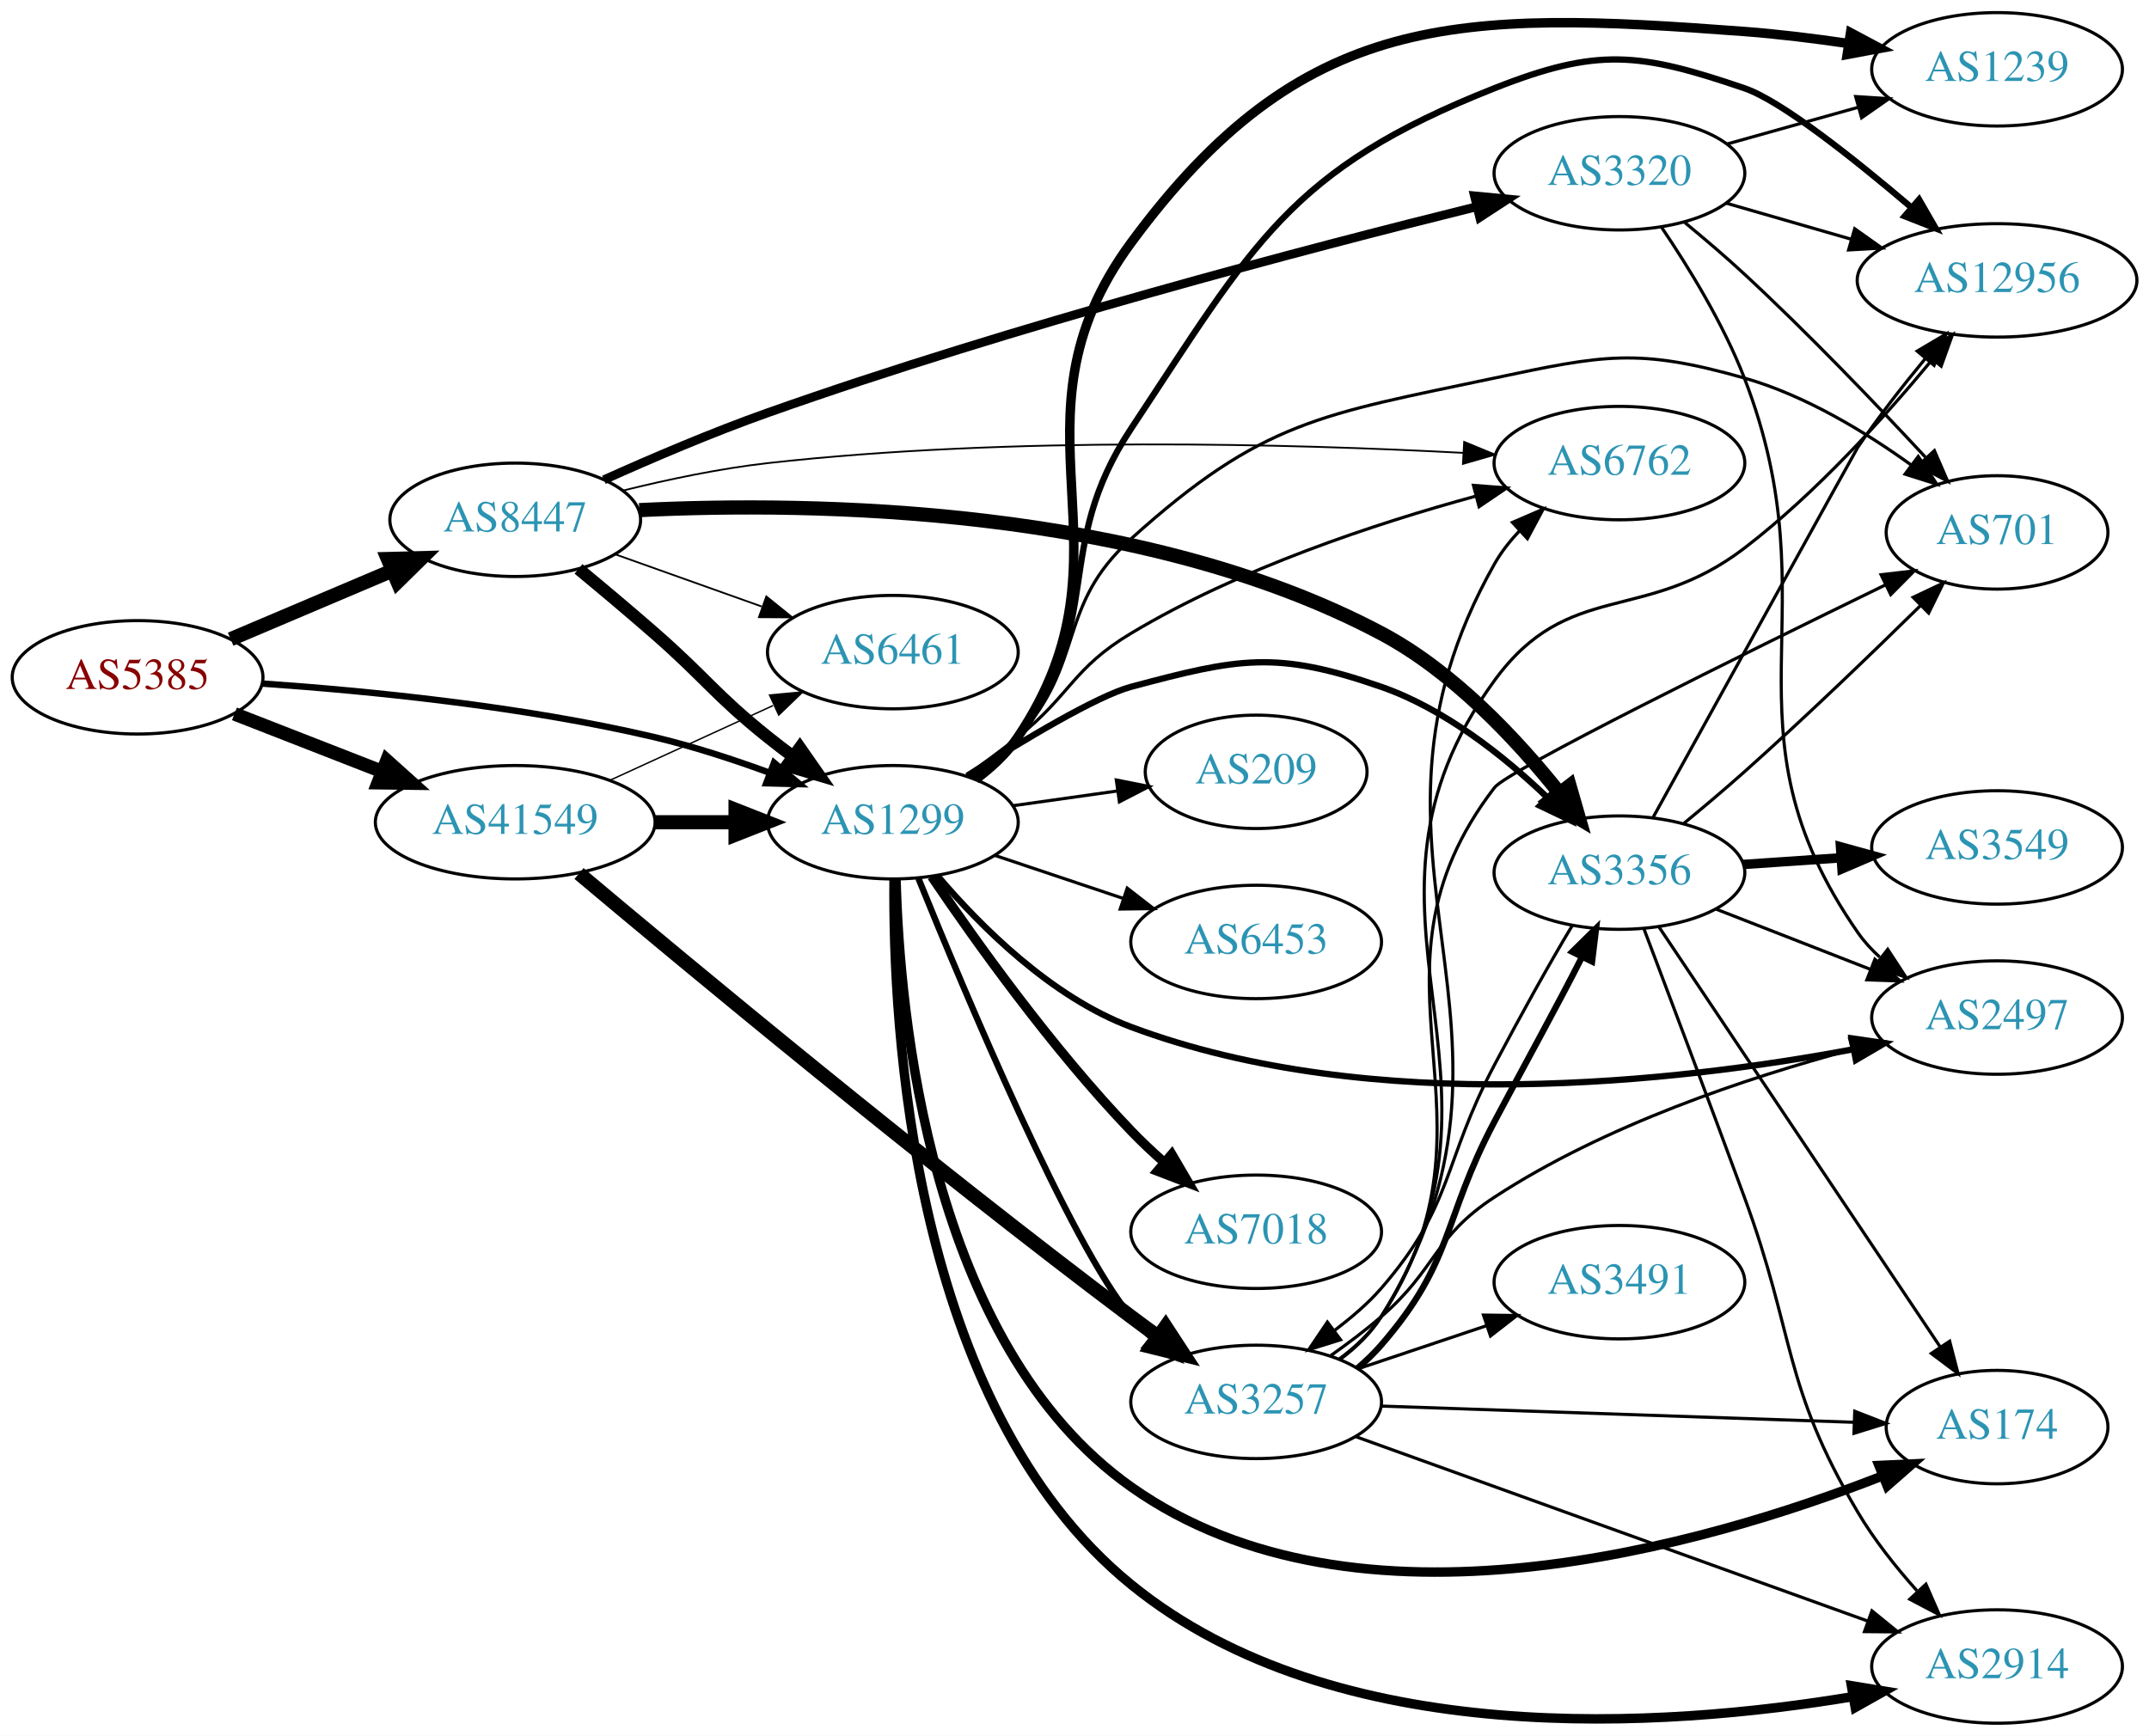
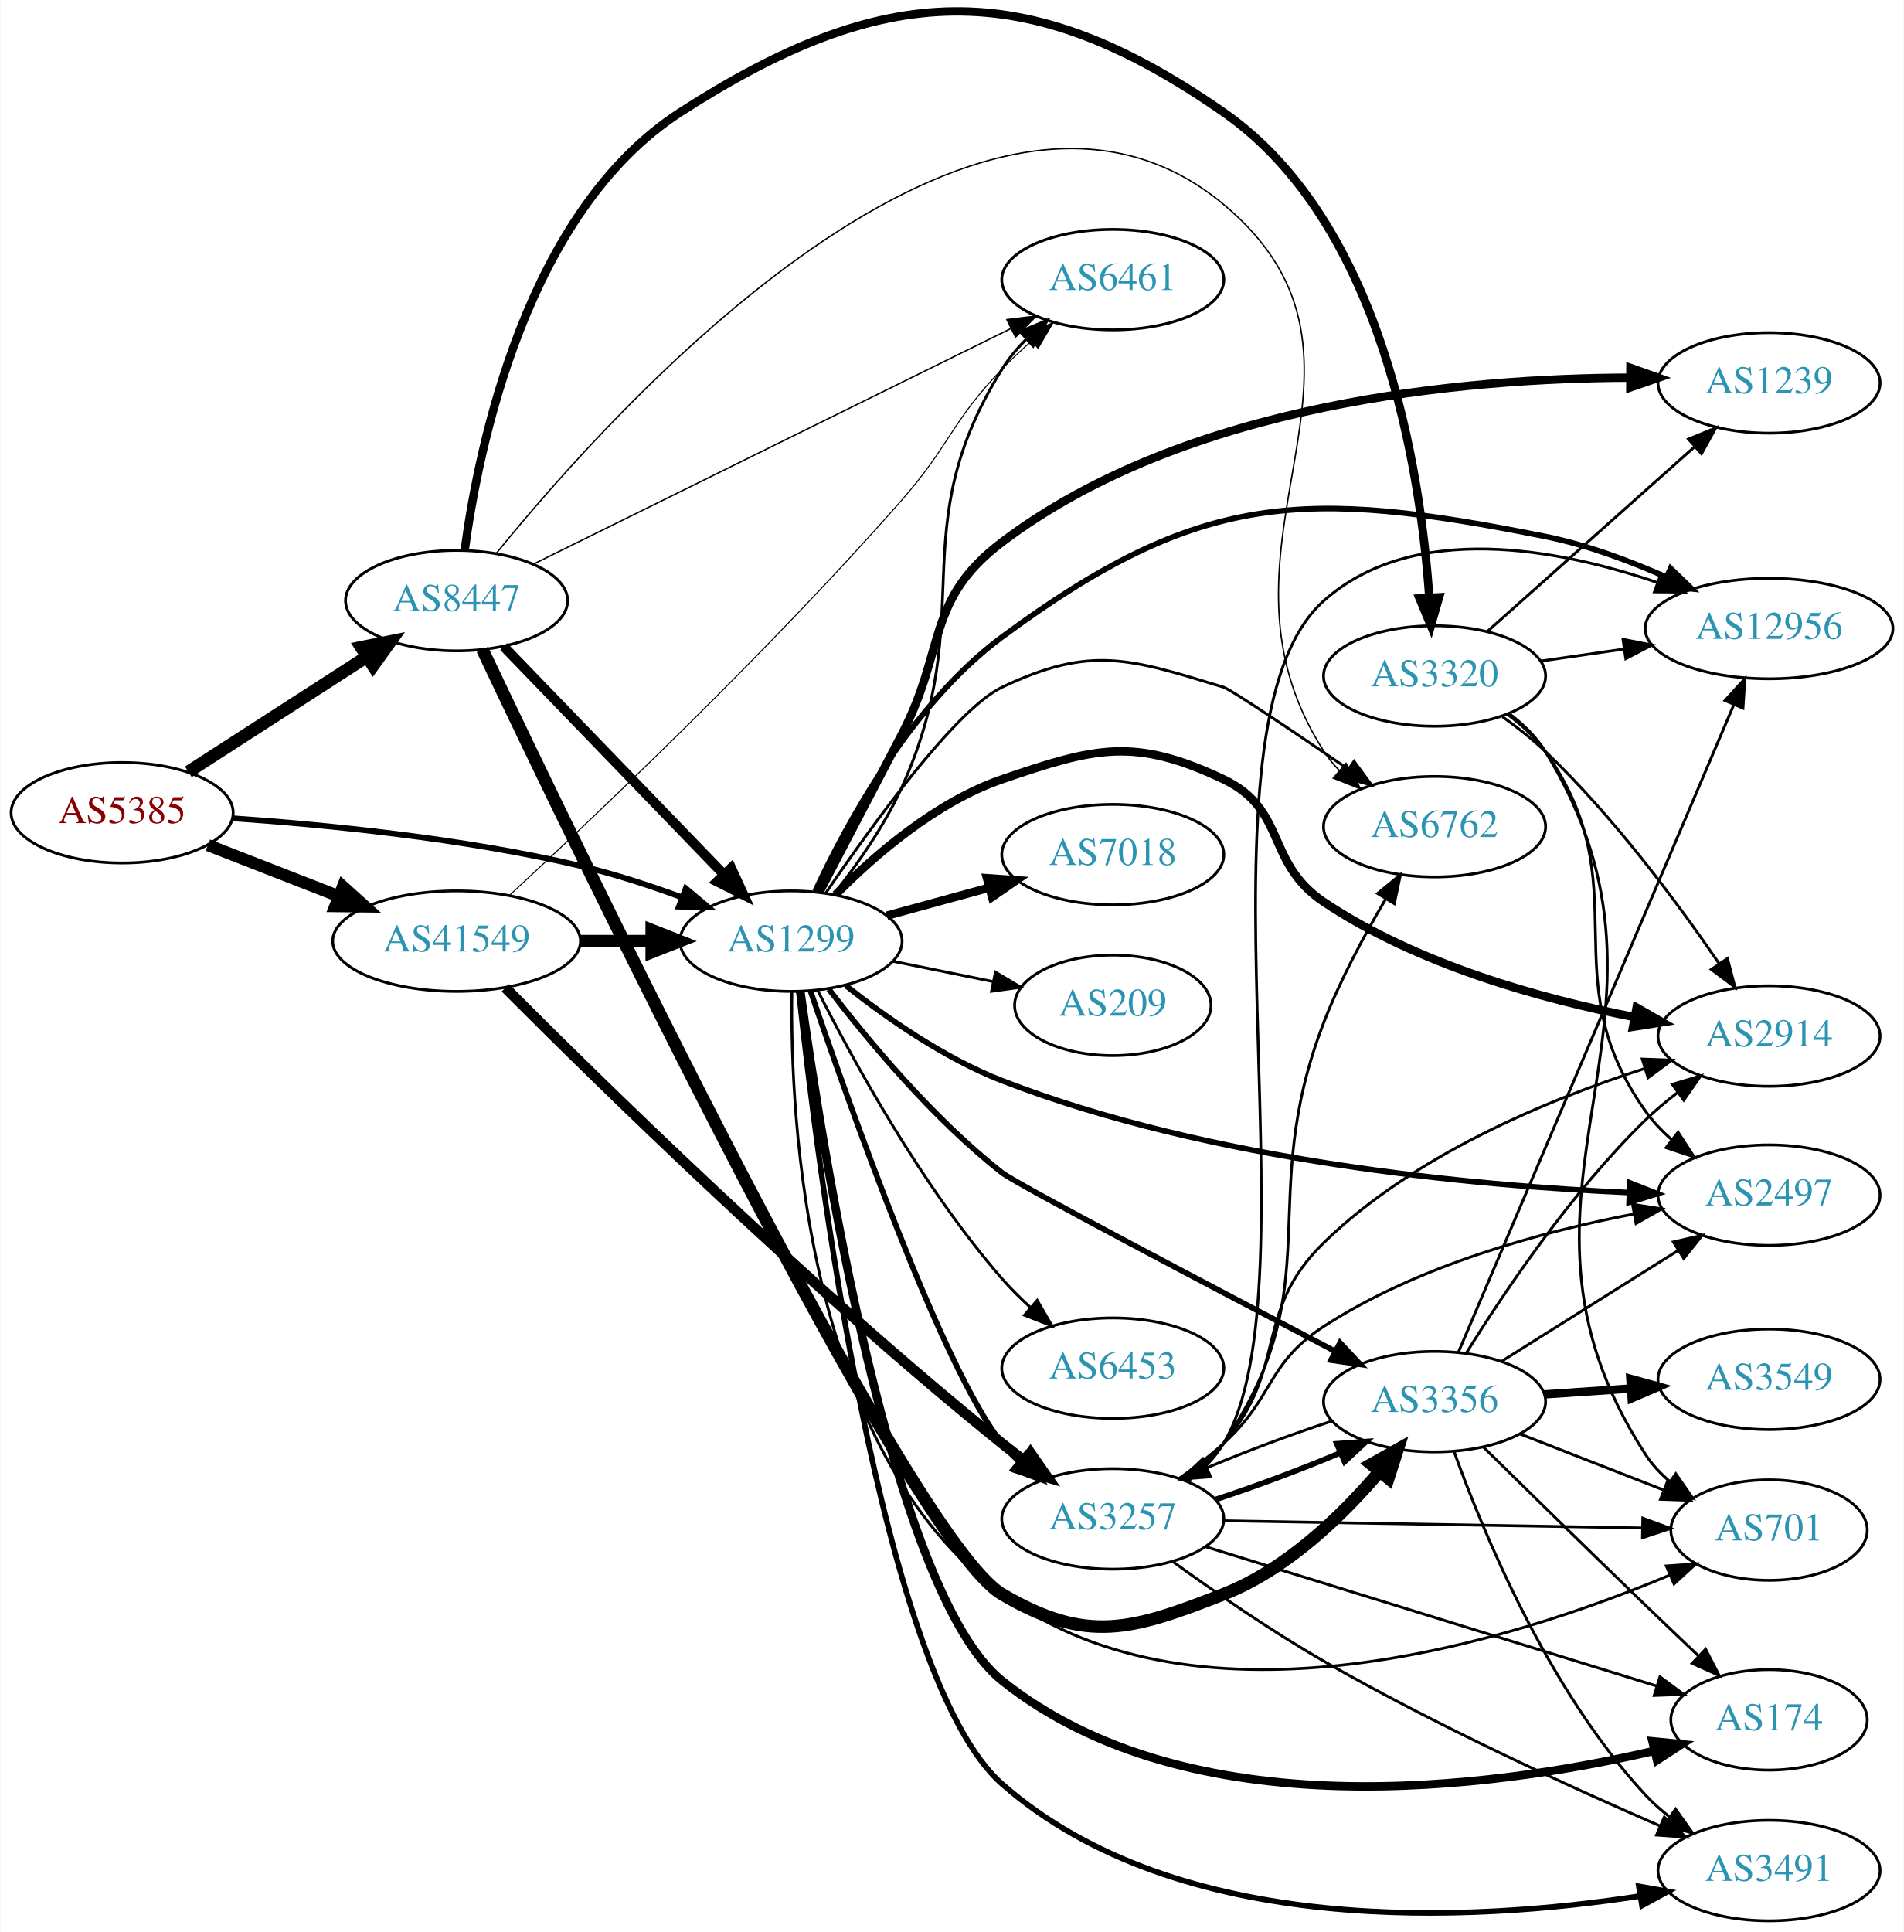
- <svg xmlns="http://www.w3.org/2000/svg" xmlns:xlink="http://www.w3.org/1999/xlink" width="682pt" height="551pt" viewBox="0.00 0.00 681.96 551.00">
-   <g id="graph0" class="graph" transform="scale(1 1) rotate(0) translate(4 547)">
-     <polygon fill="white" stroke="none" points="-4,4 -4,-547 677.956,-547 677.956,4 -4,4" />
+ <svg xmlns="http://www.w3.org/2000/svg" xmlns:xlink="http://www.w3.org/1999/xlink" width="682pt" height="692pt" viewBox="0.00 0.00 681.96 692.20">
+   <g id="graph0" class="graph" transform="scale(1 1) rotate(0) translate(4 688.196)">
+     <polygon fill="white" stroke="none" points="-4,4 -4,-688.196 677.956,-688.196 677.956,4 -4,4" />
    <g id="node1" class="node">
      <g id="a_node1">
        <a xlink:href="/asn/5385" xlink:title="AS5385 ~ Russmedia IT GmbH [AT]">
-           <ellipse fill="#ffffff" stroke="black" cx="39.647" cy="-332" rx="39.794" ry="18" />
-           <text text-anchor="middle" x="39.647" y="-328.3" font-family="Times,serif" font-size="14.00" fill="#880000">AS5385</text>
+           <ellipse fill="#ffffff" stroke="black" cx="39.647" cy="-397" rx="39.794" ry="18" />
+           <text text-anchor="middle" x="39.647" y="-393.3" font-family="Times,serif" font-size="14.00" fill="#880000">AS5385</text>
        </a>
      </g>
    </g>
    <g id="node2" class="node">
      <g id="a_node2">
        <a xlink:href="/asn/1299" xlink:title="AS1299 ~ Telia Carrier [EU]">
-           <ellipse fill="#ffffff" stroke="black" cx="279.332" cy="-286" rx="39.794" ry="18" />
-           <text text-anchor="middle" x="279.332" y="-282.3" font-family="Times,serif" font-size="14.00" fill="#2c94b3">AS1299</text>
+           <ellipse fill="#ffffff" stroke="black" cx="279.332" cy="-351" rx="39.794" ry="18" />
+           <text text-anchor="middle" x="279.332" y="-347.3" font-family="Times,serif" font-size="14.00" fill="#2c94b3">AS1299</text>
        </a>
      </g>
    </g>
    <g id="edge1" class="edge">
-       <path fill="none" stroke="black" stroke-width="2.045" d="M79.293,-330.016C112.605,-327.71 161.803,-322.874 203.685,-313 215.841,-310.134 228.745,-305.914 240.344,-301.657" />
-       <polygon fill="black" stroke="black" stroke-width="2.045" points="241.622,-304.915 249.735,-298.102 239.144,-298.369 241.622,-304.915" />
+       <path fill="none" stroke="black" stroke-width="2.062" d="M79.293,-395.016C112.605,-392.71 161.803,-387.874 203.685,-378 215.841,-375.134 228.745,-370.914 240.344,-366.657" />
+       <polygon fill="black" stroke="black" stroke-width="2.062" points="241.622,-369.915 249.735,-363.102 239.144,-363.369 241.622,-369.915" />
    </g>
    <g id="node3" class="node">
      <g id="a_node3">
        <a xlink:href="/asn/8447" xlink:title="AS8447 ~ A1 Telekom Austria AG [AT]">
-           <ellipse fill="#ffffff" stroke="black" cx="159.489" cy="-382" rx="39.794" ry="18" />
-           <text text-anchor="middle" x="159.489" y="-378.3" font-family="Times,serif" font-size="14.00" fill="#2c94b3">AS8447</text>
+           <ellipse fill="#ffffff" stroke="black" cx="159.489" cy="-473" rx="39.794" ry="18" />
+           <text text-anchor="middle" x="159.489" y="-469.3" font-family="Times,serif" font-size="14.00" fill="#2c94b3">AS8447</text>
        </a>
      </g>
    </g>
    <g id="edge2" class="edge">
-       <path fill="none" stroke="black" stroke-width="4.5" d="M69.173,-344.104C84.547,-350.627 103.723,-358.763 120.362,-365.823" />
-       <polygon fill="black" stroke="black" stroke-width="4.5" points="119.073,-369.553 129.817,-369.835 122.149,-362.304 119.073,-369.553" />
+       <path fill="none" stroke="black" stroke-width="4.5" d="M63.368,-411.654C81.545,-423.377 107.227,-439.94 127.325,-452.901" />
+       <polygon fill="black" stroke="black" stroke-width="4.5" points="125.3,-456.281 135.838,-458.391 129.568,-449.662 125.3,-456.281" />
    </g>
    <g id="node4" class="node">
      <g id="a_node4">
        <a xlink:href="/asn/41549" xlink:title="AS41549 ~ EWB-Cable-Network-AS [CH]">
-           <ellipse fill="#ffffff" stroke="black" cx="159.489" cy="-286" rx="44.393" ry="18" />
-           <text text-anchor="middle" x="159.489" y="-282.3" font-family="Times,serif" font-size="14.00" fill="#2c94b3">AS41549</text>
+           <ellipse fill="#ffffff" stroke="black" cx="159.489" cy="-351" rx="44.393" ry="18" />
+           <text text-anchor="middle" x="159.489" y="-347.3" font-family="Times,serif" font-size="14.00" fill="#2c94b3">AS41549</text>
        </a>
      </g>
    </g>
    <g id="edge3" class="edge">
-       <path fill="none" stroke="black" stroke-width="4.295" d="M70.383,-320.392C84.612,-314.838 101.879,-308.098 117.344,-302.061" />
-       <polygon fill="black" stroke="black" stroke-width="4.295" points="118.747,-305.548 126.696,-298.41 116.014,-298.546 118.747,-305.548" />
+       <path fill="none" stroke="black" stroke-width="4.312" d="M70.383,-385.392C84.612,-379.838 101.879,-373.098 117.344,-367.061" />
+       <polygon fill="black" stroke="black" stroke-width="4.312" points="118.753,-370.562 126.696,-363.41 116.009,-363.532 118.753,-370.562" />
    </g>
    <g id="node5" class="node">
      <g id="a_node5">
-         <a xlink:href="/asn/2914" xlink:title="AS2914 ~ NTT America, Inc. [US]">
-           <ellipse fill="#ffffff" stroke="black" cx="629.76" cy="-18" rx="39.794" ry="18" />
-           <text text-anchor="middle" x="629.76" y="-14.3" font-family="Times,serif" font-size="14.00" fill="#2c94b3">AS2914</text>
+         <a xlink:href="/asn/12956" xlink:title="AS12956 ~ TELXIUS [ES]">
+           <ellipse fill="#ffffff" stroke="black" cx="629.76" cy="-463" rx="44.393" ry="18" />
+           <text text-anchor="middle" x="629.76" y="-459.3" font-family="Times,serif" font-size="14.00" fill="#2c94b3">AS12956</text>
        </a>
      </g>
    </g>
    <g id="edge4" class="edge">
-       <path fill="none" stroke="black" stroke-width="3" d="M279.716,-267.787C279.258,-221.852 285.072,-100.895 354.978,-44 419.955,8.882 524.479,1.487 583.813,-8.4" />
-       <polygon fill="black" stroke="black" stroke-width="3" points="583.538,-11.905 593.994,-10.195 584.754,-5.011 583.538,-11.905" />
+       <path fill="none" stroke="black" stroke-width="2" d="M287.943,-368.84C299.145,-393.001 322.331,-435.87 354.978,-460 425.707,-512.276 463.322,-513.249 549.564,-496 564.256,-493.062 579.628,-487.338 592.879,-481.471" />
+       <polygon fill="black" stroke="black" stroke-width="2" points="594.498,-484.578 602.113,-477.211 591.566,-478.222 594.498,-484.578" />
    </g>
    <g id="node6" class="node">
      <g id="a_node6">
-         <a xlink:href="/asn/3257" xlink:title="AS3257 ~ GTT [DE]">
-           <ellipse fill="#ffffff" stroke="black" cx="394.625" cy="-102" rx="39.794" ry="18" />
-           <text text-anchor="middle" x="394.625" y="-98.3" font-family="Times,serif" font-size="14.00" fill="#2c94b3">AS3257</text>
+         <a xlink:href="/asn/174" xlink:title="AS174 ~ Cogent Communications [US]">
+           <ellipse fill="#ffffff" stroke="black" cx="629.76" cy="-72" rx="35.194" ry="18" />
+           <text text-anchor="middle" x="629.76" y="-68.3" font-family="Times,serif" font-size="14.00" fill="#2c94b3">AS174</text>
        </a>
      </g>
    </g>
    <g id="edge5" class="edge">
-       <path fill="none" stroke="black" stroke-width="2" d="M287.45,-268.167C302.093,-232.022 335.821,-151.634 354.978,-129 356.911,-126.716 359.081,-124.533 361.379,-122.47" />
-       <polygon fill="black" stroke="black" stroke-width="2" points="363.917,-124.922 369.537,-115.94 359.543,-119.457 363.917,-124.922" />
+       <path fill="none" stroke="black" stroke-width="3" d="M282.68,-333.007C290.175,-278.6 315.381,-117.607 354.978,-86 422,-32.502 530.304,-47.376 588.577,-60.879" />
+       <polygon fill="black" stroke="black" stroke-width="3" points="587.97,-64.333 598.513,-63.281 589.615,-57.529 587.97,-64.333" />
    </g>
    <g id="node7" class="node">
      <g id="a_node7">
-         <a xlink:href="/asn/174" xlink:title="AS174 ~ Cogent Communications [US]">
-           <ellipse fill="#ffffff" stroke="black" cx="629.76" cy="-94" rx="35.194" ry="18" />
-           <text text-anchor="middle" x="629.76" y="-90.3" font-family="Times,serif" font-size="14.00" fill="#2c94b3">AS174</text>
+         <a xlink:href="/asn/2914" xlink:title="AS2914 ~ NTT America, Inc. [US]">
+           <ellipse fill="#ffffff" stroke="black" cx="629.76" cy="-317" rx="39.794" ry="18" />
+           <text text-anchor="middle" x="629.76" y="-313.3" font-family="Times,serif" font-size="14.00" fill="#2c94b3">AS2914</text>
        </a>
      </g>
    </g>
    <g id="edge6" class="edge">
-       <path fill="none" stroke="black" stroke-width="3" d="M280.339,-267.844C281.463,-225.488 290.886,-120.31 354.978,-75 426.73,-24.274 537.192,-56.497 593.351,-78.48" />
-       <polygon fill="black" stroke="black" stroke-width="3" points="592.275,-81.82 602.859,-82.308 594.89,-75.326 592.275,-81.82" />
+       <path fill="none" stroke="black" stroke-width="3" d="M295.324,-367.657C309.201,-381.73 331.225,-400.857 354.978,-409 388.315,-420.429 402.425,-424.091 434.271,-409 457.104,-398.18 449.27,-379.049 470.271,-365 503.838,-342.546 548.285,-330.282 581.567,-323.785" />
+       <polygon fill="black" stroke="black" stroke-width="3" points="582.315,-327.206 591.513,-321.949 581.044,-320.322 582.315,-327.206" />
    </g>
    <g id="node8" class="node">
      <g id="a_node8">
-         <a xlink:href="/asn/6453" xlink:title="AS6453 ~ TATA COMMUNICATIONS (AMERICA) INC [US]">
-           <ellipse fill="#ffffff" stroke="black" cx="394.625" cy="-248" rx="39.794" ry="18" />
-           <text text-anchor="middle" x="394.625" y="-244.3" font-family="Times,serif" font-size="14.00" fill="#2c94b3">AS6453</text>
+         <a xlink:href="/asn/3257" xlink:title="AS3257 ~ GTT [DE]">
+           <ellipse fill="#ffffff" stroke="black" cx="394.625" cy="-144" rx="39.794" ry="18" />
+           <text text-anchor="middle" x="394.625" y="-140.3" font-family="Times,serif" font-size="14.00" fill="#2c94b3">AS3257</text>
        </a>
      </g>
    </g>
    <g id="edge7" class="edge">
-       <path fill="none" stroke="black" d="M311.589,-275.516C324.238,-271.273 339.017,-266.316 352.518,-261.788" />
-       <polygon fill="black" stroke="black" points="353.708,-265.08 362.076,-258.582 351.482,-258.444 353.708,-265.08" />
+       <path fill="none" stroke="black" stroke-width="2" d="M286.34,-333.015C299.977,-292.875 333.73,-197.434 354.978,-171 356.805,-168.727 358.872,-166.564 361.076,-164.525" />
+       <polygon fill="black" stroke="black" stroke-width="2" points="363.428,-167.123 368.954,-158.083 358.997,-161.704 363.428,-167.123" />
    </g>
    <g id="node9" class="node">
      <g id="a_node9">
-         <a xlink:href="/asn/701" xlink:title="AS701 ~ UUNET [US]">
-           <ellipse fill="#ffffff" stroke="black" cx="629.76" cy="-378" rx="35.194" ry="18" />
-           <text text-anchor="middle" x="629.76" y="-374.3" font-family="Times,serif" font-size="14.00" fill="#2c94b3">AS701</text>
+         <a xlink:href="/asn/2497" xlink:title="AS2497 ~ Internet Initiative Japan Inc. [JP]">
+           <ellipse fill="#ffffff" stroke="black" cx="629.76" cy="-260" rx="39.794" ry="18" />
+           <text text-anchor="middle" x="629.76" y="-256.3" font-family="Times,serif" font-size="14.00" fill="#2c94b3">AS2497</text>
        </a>
      </g>
    </g>
    <g id="edge8" class="edge">
-       <path fill="none" stroke="black" d="M304.157,-300.171C309.404,-303.938 314.673,-308.286 318.978,-313 340.725,-336.813 331.035,-354.397 354.978,-376 396.579,-413.535 415.451,-415.416 470.271,-427 504.751,-434.286 515.666,-436.639 549.564,-427 568.804,-421.529 587.945,-409.902 602.588,-399.346" />
-       <polygon fill="black" stroke="black" points="604.746,-402.103 610.657,-393.31 600.553,-396.498 604.746,-402.103" />
+       <path fill="none" stroke="black" stroke-width="2" d="M298.966,-335.082C313.323,-323.711 334.178,-309.054 354.978,-301 429.871,-272.002 523.641,-263.391 579.736,-260.908" />
+       <polygon fill="black" stroke="black" stroke-width="2" points="579.905,-264.404 589.759,-260.512 579.629,-257.41 579.905,-264.404" />
    </g>
    <g id="node10" class="node">
      <g id="a_node10">
-         <a xlink:href="/asn/2497" xlink:title="AS2497 ~ Internet Initiative Japan Inc. [JP]">
-           <ellipse fill="#ffffff" stroke="black" cx="629.76" cy="-224" rx="39.794" ry="18" />
-           <text text-anchor="middle" x="629.76" y="-220.3" font-family="Times,serif" font-size="14.00" fill="#2c94b3">AS2497</text>
+         <a xlink:href="/asn/3491" xlink:title="AS3491 ~ PCCW Global, Inc. [US]">
+           <ellipse fill="#ffffff" stroke="black" cx="629.76" cy="-18" rx="39.794" ry="18" />
+           <text text-anchor="middle" x="629.76" y="-14.3" font-family="Times,serif" font-size="14.00" fill="#2c94b3">AS3491</text>
        </a>
      </g>
    </g>
    <g id="edge9" class="edge">
-       <path fill="none" stroke="black" stroke-width="2" d="M293.595,-268.902C307.076,-253.048 329.551,-230.519 354.978,-221 431.462,-192.367 528.598,-203.518 584.218,-213.949" />
-       <polygon fill="black" stroke="black" stroke-width="2" points="583.62,-217.398 594.105,-215.879 584.961,-210.528 583.62,-217.398" />
+       <path fill="none" stroke="black" stroke-width="2" d="M282.149,-332.777C288.46,-273.414 311.454,-87.221 354.978,-49 418.177,6.498 523.714,0.385 583.619,-8.888" />
+       <polygon fill="black" stroke="black" stroke-width="2" points="583.105,-12.35 593.54,-10.517 584.24,-5.443 583.105,-12.35" />
    </g>
    <g id="node11" class="node">
      <g id="a_node11">
-         <a xlink:href="/asn/7018" xlink:title="AS7018 ~ AT&amp;T Services, Inc. [US]">
-           <ellipse fill="#ffffff" stroke="black" cx="394.625" cy="-156" rx="39.794" ry="18" />
-           <text text-anchor="middle" x="394.625" y="-152.3" font-family="Times,serif" font-size="14.00" fill="#2c94b3">AS7018</text>
+         <a xlink:href="/asn/1239" xlink:title="AS1239 ~ Sprint [US]">
+           <ellipse fill="#ffffff" stroke="black" cx="629.76" cy="-551" rx="39.794" ry="18" />
+           <text text-anchor="middle" x="629.76" y="-547.3" font-family="Times,serif" font-size="14.00" fill="#2c94b3">AS1239</text>
        </a>
      </g>
    </g>
    <g id="edge10" class="edge">
-       <path fill="none" stroke="black" stroke-width="3" d="M291.662,-268.771C305.432,-248.43 329.945,-214.072 354.978,-188 358.187,-184.658 361.731,-181.323 365.332,-178.137" />
-       <polygon fill="black" stroke="black" stroke-width="3" points="367.843,-180.596 373.198,-171.455 363.311,-175.262 367.843,-180.596" />
+       <path fill="none" stroke="black" stroke-width="3" d="M289.548,-368.642C297.379,-383.634 308.918,-405.727 318.978,-425 334.984,-455.663 327.391,-473.133 354.978,-494 421.094,-544.01 520.81,-552.666 579.892,-552.885" />
+       <polygon fill="black" stroke="black" stroke-width="3" points="580.094,-556.384 590.079,-552.84 580.063,-549.384 580.094,-556.384" />
    </g>
    <g id="node12" class="node">
      <g id="a_node12">
-         <a xlink:href="/asn/1239" xlink:title="AS1239 ~ Sprint [US]">
-           <ellipse fill="#ffffff" stroke="black" cx="629.76" cy="-525" rx="39.794" ry="18" />
-           <text text-anchor="middle" x="629.76" y="-521.3" font-family="Times,serif" font-size="14.00" fill="#2c94b3">AS1239</text>
+         <a xlink:href="/asn/7018" xlink:title="AS7018 ~ AT&amp;T Services, Inc. [US]">
+           <ellipse fill="#ffffff" stroke="black" cx="394.625" cy="-382" rx="39.794" ry="18" />
+           <text text-anchor="middle" x="394.625" y="-378.3" font-family="Times,serif" font-size="14.00" fill="#2c94b3">AS7018</text>
        </a>
      </g>
    </g>
    <g id="edge11" class="edge">
-       <path fill="none" stroke="black" stroke-width="3" d="M305.625,-299.624C310.682,-303.367 315.501,-307.842 318.978,-313 358.997,-372.358 312.52,-412.361 354.978,-470 409.225,-543.643 458.357,-543.871 549.564,-537 560.283,-536.193 571.749,-534.779 582.534,-533.198" />
-       <polygon fill="black" stroke="black" stroke-width="3" points="583.267,-536.627 592.618,-531.646 582.202,-529.708 583.267,-536.627" />
+       <path fill="none" stroke="black" stroke-width="3" d="M313.71,-360.133C325.133,-363.259 338.083,-366.802 350.182,-370.113" />
+       <polygon fill="black" stroke="black" stroke-width="3" points="349.524,-373.561 360.093,-372.825 351.371,-366.81 349.524,-373.561" />
    </g>
    <g id="node13" class="node">
      <g id="a_node13">
-         <a xlink:href="/asn/12956" xlink:title="AS12956 ~ TELXIUS [ES]">
-           <ellipse fill="#ffffff" stroke="black" cx="629.76" cy="-458" rx="44.393" ry="18" />
-           <text text-anchor="middle" x="629.76" y="-454.3" font-family="Times,serif" font-size="14.00" fill="#2c94b3">AS12956</text>
+         <a xlink:href="/asn/701" xlink:title="AS701 ~ UUNET [US]">
+           <ellipse fill="#ffffff" stroke="black" cx="629.76" cy="-140" rx="35.194" ry="18" />
+           <text text-anchor="middle" x="629.76" y="-136.3" font-family="Times,serif" font-size="14.00" fill="#2c94b3">AS701</text>
        </a>
      </g>
    </g>
    <g id="edge12" class="edge">
-       <path fill="none" stroke="black" stroke-width="2" d="M305.151,-299.966C310.233,-303.691 315.181,-308.073 318.978,-313 347.3,-349.756 329.354,-372.316 354.978,-411 393.752,-469.535 404.974,-493.194 470.271,-519 503.046,-531.953 516.203,-530.358 549.564,-519 561.175,-515.047 584.109,-496.862 602.322,-481.366" />
-       <polygon fill="black" stroke="black" stroke-width="2" points="605.006,-483.674 610.3,-474.497 600.438,-478.37 605.006,-483.674" />
+       <path fill="none" stroke="black" d="M279.635,-332.98C278.988,-287.601 284.395,-168.571 354.978,-117 426.372,-64.837 537.923,-100.276 594.042,-123.802" />
+       <polygon fill="black" stroke="black" points="592.962,-127.147 603.531,-127.889 595.731,-120.718 592.962,-127.147" />
    </g>
    <g id="node14" class="node">
      <g id="a_node14">
-         <a xlink:href="/asn/6762" xlink:title="AS6762 ~ TELECOM ITALIA SPARKLE S.p.A. [IT]">
-           <ellipse fill="#ffffff" stroke="black" cx="509.918" cy="-400" rx="39.794" ry="18" />
-           <text text-anchor="middle" x="509.918" y="-396.3" font-family="Times,serif" font-size="14.00" fill="#2c94b3">AS6762</text>
+         <a xlink:href="/asn/6461" xlink:title="AS6461 ~ Zayo Bandwidth [US]">
+           <ellipse fill="#ffffff" stroke="black" cx="394.625" cy="-588" rx="39.794" ry="18" />
+           <text text-anchor="middle" x="394.625" y="-584.3" font-family="Times,serif" font-size="14.00" fill="#2c94b3">AS6461</text>
        </a>
      </g>
    </g>
    <g id="edge13" class="edge">
-       <path fill="none" stroke="black" d="M302.771,-300.93C308.18,-304.731 313.87,-308.904 318.978,-313 335.911,-326.578 336.358,-334.847 354.978,-346 389.18,-366.486 432.313,-380.77 464.214,-389.478" />
-       <polygon fill="black" stroke="black" points="463.589,-392.933 474.152,-392.111 465.381,-386.167 463.589,-392.933" />
+       <path fill="none" stroke="black" d="M294.666,-367.806C302.868,-378.205 312.736,-392.172 318.978,-406 347.186,-468.488 318.713,-497.817 354.978,-556 357.376,-559.846 360.395,-563.451 363.684,-566.754" />
+       <polygon fill="black" stroke="black" points="361.399,-569.405 371.18,-573.477 366.073,-564.194 361.399,-569.405" />
    </g>
    <g id="node15" class="node">
      <g id="a_node15">
-         <a xlink:href="/asn/3356" xlink:title="AS3356 ~ Level 3 Parent, LLC [US]">
-           <ellipse fill="#ffffff" stroke="black" cx="509.918" cy="-270" rx="39.794" ry="18" />
-           <text text-anchor="middle" x="509.918" y="-266.3" font-family="Times,serif" font-size="14.00" fill="#2c94b3">AS3356</text>
+         <a xlink:href="/asn/209" xlink:title="AS209 ~ CenturyLink Communications, LLC [US]">
+           <ellipse fill="#ffffff" stroke="black" cx="394.625" cy="-328" rx="35.194" ry="18" />
+           <text text-anchor="middle" x="394.625" y="-324.3" font-family="Times,serif" font-size="14.00" fill="#2c94b3">AS209</text>
        </a>
      </g>
    </g>
    <g id="edge14" class="edge">
-       <path fill="none" stroke="black" stroke-width="2" d="M302.911,-300.748C320.693,-312.027 344.214,-326.121 354.978,-329 389.023,-338.104 400.982,-340.567 434.271,-329 454.358,-322.02 473.119,-307.14 486.808,-294.071" />
-       <polygon fill="black" stroke="black" stroke-width="2" points="489.637,-296.194 494.254,-286.659 484.698,-291.234 489.637,-296.194" />
+       <path fill="none" stroke="black" d="M315.867,-343.786C327.21,-341.483 339.871,-338.913 351.628,-336.526" />
+       <polygon fill="black" stroke="black" points="352.568,-339.907 361.671,-334.487 351.175,-333.047 352.568,-339.907" />
    </g>
    <g id="node16" class="node">
      <g id="a_node16">
-         <a xlink:href="/asn/209" xlink:title="AS209 ~ CenturyLink Communications, LLC [US]">
-           <ellipse fill="#ffffff" stroke="black" cx="394.625" cy="-302" rx="35.194" ry="18" />
-           <text text-anchor="middle" x="394.625" y="-298.3" font-family="Times,serif" font-size="14.00" fill="#2c94b3">AS209</text>
+         <a xlink:href="/asn/3356" xlink:title="AS3356 ~ Level 3 Parent, LLC [US]">
+           <ellipse fill="#ffffff" stroke="black" cx="509.918" cy="-186" rx="39.794" ry="18" />
+           <text text-anchor="middle" x="509.918" y="-182.3" font-family="Times,serif" font-size="14.00" fill="#2c94b3">AS3356</text>
        </a>
      </g>
    </g>
    <g id="edge15" class="edge">
-       <path fill="none" stroke="black" d="M317.428,-291.239C327.991,-292.731 339.588,-294.369 350.479,-295.907" />
-       <polygon fill="black" stroke="black" points="350.255,-299.41 360.646,-297.343 351.234,-292.478 350.255,-299.41" />
-     </g>
-     <g id="edge17" class="edge">
-       <path fill="none" stroke="black" stroke-width="3.938" d="M179.576,-366.42C187.149,-360.153 195.894,-352.811 203.685,-346 220.027,-331.715 222.752,-326.578 239.685,-313 242.239,-310.952 244.939,-308.885 247.676,-306.854" />
-       <polygon fill="black" stroke="black" stroke-width="3.938" points="249.828,-309.617 255.892,-300.93 245.734,-303.94 249.828,-309.617" />
-     </g>
-     <g id="edge19" class="edge">
-       <path fill="none" stroke="black" stroke-width="0.562" d="M193.731,-391.294C207.787,-394.769 224.412,-398.286 239.685,-400 316.488,-408.618 406.392,-406.104 460.435,-403.242" />
-       <polygon fill="black" stroke="black" stroke-width="0.562" points="460.634,-406.737 470.424,-402.688 460.246,-399.747 460.634,-406.737" />
-     </g>
-     <g id="edge16" class="edge">
-       <path fill="none" stroke="black" stroke-width="4.5" d="M198.852,-385.071C254.224,-387.78 358.233,-386.292 434.271,-346 457.162,-333.87 477.352,-312.26 490.943,-295.176" />
-       <polygon fill="black" stroke="black" stroke-width="4.5" points="494.091,-297.541 497.067,-287.214 487.849,-292.739 494.091,-297.541" />
+       <path fill="none" stroke="black" stroke-width="2" d="M292.878,-333.804C306.639,-315.792 330.098,-287.465 354.978,-268 360.21,-263.906 430.629,-226.881 474.389,-204.005" />
+       <polygon fill="black" stroke="black" stroke-width="2" points="476.047,-207.088 483.29,-199.355 472.806,-200.884 476.047,-207.088" />
    </g>
    <g id="node17" class="node">
      <g id="a_node17">
-         <a xlink:href="/asn/6461" xlink:title="AS6461 ~ Zayo Bandwidth [US]">
-           <ellipse fill="#ffffff" stroke="black" cx="279.332" cy="-340" rx="39.794" ry="18" />
-           <text text-anchor="middle" x="279.332" y="-336.3" font-family="Times,serif" font-size="14.00" fill="#2c94b3">AS6461</text>
-         </a>
-       </g>
-     </g>
-     <g id="edge18" class="edge">
-       <path fill="none" stroke="black" stroke-width="0.562" d="M191.143,-371.075C205.352,-366.01 222.436,-359.922 237.701,-354.481" />
-       <polygon fill="black" stroke="black" stroke-width="0.562" points="239.177,-357.671 247.422,-351.017 236.827,-351.077 239.177,-357.671" />
+         <a xlink:href="/asn/6762" xlink:title="AS6762 ~ TELECOM ITALIA SPARKLE S.p.A. [IT]">
+           <ellipse fill="#ffffff" stroke="black" cx="509.918" cy="-392" rx="39.794" ry="18" />
+           <text text-anchor="middle" x="509.918" y="-388.3" font-family="Times,serif" font-size="14.00" fill="#2c94b3">AS6762</text>
+         </a>
+       </g>
+     </g>
+     <g id="edge16" class="edge">
+       <path fill="none" stroke="black" d="M291.767,-368.219C308.204,-392.341 338.354,-434.135 354.978,-442 386.834,-457.071 400.553,-452.249 434.271,-442 436.904,-441.2 459.316,-426.089 478.902,-412.687" />
+       <polygon fill="black" stroke="black" points="481.07,-415.444 487.338,-406.902 477.111,-409.671 481.07,-415.444" />
    </g>
    <g id="node18" class="node">
      <g id="a_node18">
+         <a xlink:href="/asn/6453" xlink:title="AS6453 ~ TATA COMMUNICATIONS (AMERICA) INC [US]">
+           <ellipse fill="#ffffff" stroke="black" cx="394.625" cy="-198" rx="39.794" ry="18" />
+           <text text-anchor="middle" x="394.625" y="-194.3" font-family="Times,serif" font-size="14.00" fill="#2c94b3">AS6453</text>
+         </a>
+       </g>
+     </g>
+     <g id="edge17" class="edge">
+       <path fill="none" stroke="black" d="M288.867,-333.378C301.317,-308.698 326.141,-263.147 354.978,-230 358.019,-226.505 361.465,-223.08 365.015,-219.848" />
+       <polygon fill="black" stroke="black" points="367.535,-222.298 372.841,-213.128 362.974,-216.988 367.535,-222.298" />
+     </g>
+     <g id="edge19" class="edge">
+       <path fill="none" stroke="black" stroke-width="3.5" d="M176.382,-456.547C196.676,-435.536 231.946,-399.022 255.215,-374.932" />
+       <polygon fill="black" stroke="black" stroke-width="3.5" points="257.884,-377.207 262.314,-367.582 252.849,-372.343 257.884,-377.207" />
+     </g>
+     <g id="edge22" class="edge">
+       <path fill="none" stroke="black" stroke-width="0.5" d="M187.233,-486.192C229.305,-506.945 310.989,-547.238 357.996,-570.425" />
+       <polygon fill="black" stroke="black" stroke-width="0.5" points="356.676,-573.677 367.193,-574.962 359.773,-567.399 356.676,-573.677" />
+     </g>
+     <g id="edge18" class="edge">
+       <path fill="none" stroke="black" stroke-width="4.5" d="M168.741,-455.496C201.406,-386.567 321.507,-136.67 354.978,-117 385.361,-99.145 401.454,-104.156 434.271,-117 456.802,-125.818 476.61,-144.982 490.149,-160.88" />
+       <polygon fill="black" stroke="black" stroke-width="4.5" points="487.263,-163.571 496.639,-168.824 493.362,-158.589 487.263,-163.571" />
+     </g>
+     <g id="edge20" class="edge">
+       <path fill="none" stroke="black" stroke-width="0.5" d="M173.65,-489.852C215.301,-541.22 346.644,-687.998 434.271,-615 502.32,-558.311 422.379,-493.503 470.271,-419 471.848,-416.547 473.734,-414.254 475.813,-412.124" />
+       <polygon fill="black" stroke="black" stroke-width="0.5" points="478.182,-414.703 483.456,-405.513 473.603,-409.408 478.182,-414.703" />
+     </g>
+     <g id="node19" class="node">
+       <g id="a_node19">
        <a xlink:href="/asn/3320" xlink:title="AS3320 ~ DTAG [DE]">
-           <ellipse fill="#ffffff" stroke="black" cx="509.918" cy="-492" rx="39.794" ry="18" />
-           <text text-anchor="middle" x="509.918" y="-488.3" font-family="Times,serif" font-size="14.00" fill="#2c94b3">AS3320</text>
-         </a>
-       </g>
-     </g>
-     <g id="edge20" class="edge">
-       <path fill="none" stroke="black" stroke-width="2.812" d="M187.629,-394.693C202.759,-401.504 222.054,-409.757 239.685,-416 317.535,-443.566 410.748,-468.043 464.569,-481.372" />
-       <polygon fill="black" stroke="black" stroke-width="2.812" points="463.923,-484.818 474.47,-483.808 465.596,-478.02 463.923,-484.818" />
-     </g>
-     <g id="edge33" class="edge">
-       <path fill="none" stroke="black" stroke-width="4.5" d="M203.7,-286C212.013,-286 220.775,-286 229.258,-286" />
-       <polygon fill="black" stroke="black" stroke-width="4.5" points="229.416,-289.938 239.416,-286 229.416,-282.063 229.416,-289.938" />
-     </g>
-     <g id="edge32" class="edge">
-       <path fill="none" stroke="black" stroke-width="4.5" d="M179.735,-269.723C214.256,-240.694 289.241,-178.403 354.978,-129 357.745,-126.921 360.651,-124.792 363.577,-122.687" />
-       <polygon fill="black" stroke="black" stroke-width="4.5" points="365.891,-125.873 371.769,-116.876 361.335,-119.45 365.891,-125.873" />
-     </g>
-     <g id="edge34" class="edge">
-       <path fill="none" stroke="black" stroke-width="0.45" d="M189.619,-299.348C205.23,-306.502 224.628,-315.391 241.3,-323.03" />
-       <polygon fill="black" stroke="black" stroke-width="0.45" points="240.203,-326.378 250.752,-327.362 243.119,-320.014 240.203,-326.378" />
-     </g>
-     <g id="edge35" class="edge">
-       <path fill="none" stroke="black" d="M426.103,-91.019C467.729,-76.02 542.447,-49.099 588.6,-32.47" />
-       <polygon fill="black" stroke="black" points="590.053,-35.667 598.274,-28.984 587.68,-29.081 590.053,-35.667" />
+           <ellipse fill="#ffffff" stroke="black" cx="509.918" cy="-446" rx="39.794" ry="18" />
+           <text text-anchor="middle" x="509.918" y="-442.3" font-family="Times,serif" font-size="14.00" fill="#2c94b3">AS3320</text>
+         </a>
+       </g>
+     </g>
+     <g id="edge21" class="edge">
+       <path fill="none" stroke="black" stroke-width="3" d="M162.411,-491.209C167.428,-528.382 184.619,-612.478 239.685,-648 312.359,-694.881 363.307,-697.43 434.271,-648 491.358,-608.236 504.894,-519.551 508.03,-474.074" />
+       <polygon fill="black" stroke="black" stroke-width="3" points="511.528,-474.2 508.6,-464.018 504.539,-473.803 511.528,-474.2" />
+     </g>
+     <g id="edge36" class="edge">
+       <path fill="none" stroke="black" stroke-width="4.5" d="M203.7,-351C212.013,-351 220.775,-351 229.258,-351" />
+       <polygon fill="black" stroke="black" stroke-width="4.5" points="229.416,-354.938 239.416,-351 229.416,-347.063 229.416,-354.938" />
+     </g>
+     <g id="edge37" class="edge">
+       <path fill="none" stroke="black" stroke-width="3.75" d="M176.957,-334.295C209.624,-301.496 285.48,-227.002 354.978,-171 357.527,-168.946 360.223,-166.874 362.958,-164.841" />
+       <polygon fill="black" stroke="black" stroke-width="3.75" points="365.112,-167.603 371.171,-158.912 361.014,-161.928 365.112,-167.603" />
+     </g>
+     <g id="edge38" class="edge">
+       <path fill="none" stroke="black" stroke-width="0.375" d="M178.379,-367.346C208.577,-395.256 271.055,-454.392 318.978,-509 336.334,-528.777 336.729,-537.045 354.978,-556 358.191,-559.338 361.738,-562.67 365.34,-565.855" />
+       <polygon fill="black" stroke="black" stroke-width="0.375" points="363.32,-568.731 373.208,-572.536 367.851,-563.395 363.32,-568.731" />
+     </g>
+     <g id="edge39" class="edge">
+       <path fill="none" stroke="black" d="M421.333,-157.36C426.369,-161.117 431.074,-165.664 434.271,-171 469.009,-228.976 419.731,-428.127 470.271,-473 502.402,-501.528 554.149,-491.615 589.721,-479.493" />
+       <polygon fill="black" stroke="black" points="591.073,-482.726 599.296,-476.045 588.701,-476.14 591.073,-482.726" />
+     </g>
+     <g id="edge44" class="edge">
+       <path fill="none" stroke="black" d="M428.041,-133.989C470.265,-120.949 544.03,-98.167 589.413,-84.152" />
+       <polygon fill="black" stroke="black" points="590.674,-87.425 599.196,-81.13 588.609,-80.737 590.674,-87.425" />
+     </g>
+     <g id="edge40" class="edge">
+       <path fill="none" stroke="black" d="M419.642,-158C424.881,-161.774 430.098,-166.168 434.271,-171 457.655,-198.078 444.636,-218.043 470.271,-243 502.452,-274.329 550.349,-294.158 585.062,-305.318" />
+       <polygon fill="black" stroke="black" points="584.34,-308.758 594.928,-308.372 586.41,-302.071 584.34,-308.758" />
+     </g>
+     <g id="edge45" class="edge">
+       <path fill="none" stroke="black" d="M418.426,-158.505C423.824,-162.319 429.418,-166.604 434.271,-171 452.493,-187.505 449.642,-199.625 470.271,-213 503.988,-234.861 548.234,-246.869 581.404,-253.262" />
+       <polygon fill="black" stroke="black" points="580.853,-256.719 591.319,-255.07 582.109,-249.832 580.853,-256.719" />
    </g>
    <g id="edge41" class="edge">
-       <path fill="none" stroke="black" d="M434.384,-100.67C475.651,-99.254 540.863,-97.016 584.217,-95.528" />
-       <polygon fill="black" stroke="black" points="584.595,-99.018 594.469,-95.177 584.355,-92.022 584.595,-99.018" />
-     </g>
-     <g id="edge38" class="edge">
-       <path fill="none" stroke="black" d="M420.973,-115.588C426.027,-119.333 430.831,-123.818 434.271,-129 476.504,-192.62 423.772,-236.428 470.271,-297 474.443,-302.435 548.926,-339.227 594.28,-361.312" />
-       <polygon fill="black" stroke="black" points="592.956,-364.56 603.48,-365.785 596.017,-358.265 592.956,-364.56" />
-     </g>
-     <g id="edge37" class="edge">
-       <path fill="none" stroke="black" d="M418.273,-116.678C423.676,-120.487 429.31,-124.726 434.271,-129 451.897,-144.184 450.796,-154.273 470.271,-167 505.209,-189.832 550.457,-204.923 583.656,-213.808" />
-       <polygon fill="black" stroke="black" points="582.99,-217.251 593.548,-216.368 584.744,-210.474 582.99,-217.251" />
-     </g>
-     <g id="edge40" class="edge">
-       <path fill="none" stroke="black" d="M421.107,-115.5C426.154,-119.25 430.921,-123.759 434.271,-129 483.38,-205.84 416.544,-257.315 470.271,-331 493.767,-363.223 517.911,-348.741 549.564,-373 572.331,-390.449 594.244,-414.744 609.226,-432.893" />
-       <polygon fill="black" stroke="black" points="606.582,-435.19 615.599,-440.753 612.019,-430.781 606.582,-435.19" />
+       <path fill="none" stroke="black" d="M415.973,-128.809C430.672,-118.159 451.21,-103.931 470.271,-93 510.168,-70.12 558.176,-48.123 590.824,-33.937" />
+       <polygon fill="black" stroke="black" points="592.225,-37.144 600.021,-29.97 589.452,-30.717 592.225,-37.144" />
    </g>
    <g id="edge42" class="edge">
-       <path fill="none" stroke="black" d="M421.212,-115.434C426.254,-119.187 430.992,-123.714 434.271,-129 490.898,-220.283 417.423,-274.479 470.271,-368 472.392,-371.754 475.138,-375.253 478.188,-378.454" />
-       <polygon fill="black" stroke="black" points="475.974,-381.174 485.704,-385.367 480.713,-376.021 475.974,-381.174" />
-     </g>
-     <g id="edge36" class="edge">
-       <path fill="none" stroke="black" stroke-width="2" d="M426.766,-112.657C429.462,-114.934 432.017,-117.405 434.271,-120 457.47,-146.712 453.718,-159.731 470.271,-191 479.414,-208.272 490.189,-227.717 498.035,-243.218" />
-       <polygon fill="black" stroke="black" stroke-width="2" points="494.949,-244.875 502.502,-252.305 501.232,-241.787 494.949,-244.875" />
+       <path fill="none" stroke="black" d="M434.384,-143.335C475.651,-142.627 540.863,-141.508 584.217,-140.764" />
+       <polygon fill="black" stroke="black" points="584.531,-144.259 594.469,-140.588 584.411,-137.261 584.531,-144.259" />
+     </g>
+     <g id="edge43" class="edge">
+       <path fill="none" stroke="black" stroke-width="2" d="M431.471,-150.961C445.798,-155.665 462.186,-161.789 476.187,-167.682" />
+       <polygon fill="black" stroke="black" stroke-width="2" points="474.877,-170.929 485.443,-171.705 477.667,-164.509 474.877,-170.929" />
+     </g>
+     <g id="edge46" class="edge">
+       <path fill="none" stroke="black" d="M420.885,-157.647C425.944,-161.389 430.772,-165.857 434.271,-171 473.085,-228.038 445.371,-257.658 470.271,-322 476.157,-337.21 484.78,-353.202 492.388,-366.055" />
+       <polygon fill="black" stroke="black" points="489.516,-368.069 497.695,-374.804 495.501,-364.438 489.516,-368.069" />
+     </g>
+     <g id="edge24" class="edge">
+       <path fill="none" stroke="black" d="M518.468,-203.749C538.5,-250.834 593.096,-379.168 617.134,-435.673" />
+       <polygon fill="black" stroke="black" points="613.984,-437.209 621.12,-445.04 620.426,-434.468 613.984,-437.209" />
+     </g>
+     <g id="edge25" class="edge">
+       <path fill="none" stroke="black" d="M527.451,-169.692C542.532,-154.851 565.461,-132.368 585.564,-113 591.637,-107.149 598.225,-100.864 604.384,-95.016" />
+       <polygon fill="black" stroke="black" points="607.033,-97.328 611.883,-87.908 602.218,-92.247 607.033,-97.328" />
+     </g>
+     <g id="edge30" class="edge">
+       <path fill="none" stroke="black" d="M521.294,-203.42C534.495,-224.688 558.814,-261.027 585.564,-287 589.064,-290.399 592.986,-293.686 597,-296.76" />
+       <polygon fill="black" stroke="black" points="595.11,-299.712 605.263,-302.737 599.212,-294.041 595.11,-299.712" />
+     </g>
+     <g id="edge27" class="edge">
+       <path fill="none" stroke="black" d="M472.974,-179.007C458.664,-174.305 442.311,-168.193 428.338,-162.311" />
+       <polygon fill="black" stroke="black" points="429.665,-159.071 419.099,-158.295 426.875,-165.491 429.665,-159.071" />
+     </g>
+     <g id="edge26" class="edge">
+       <path fill="none" stroke="black" d="M533.919,-200.444C551.925,-211.751 577.169,-227.603 597.086,-240.11" />
+       <polygon fill="black" stroke="black" points="595.487,-243.239 605.817,-245.593 599.21,-237.311 595.487,-243.239" />
+     </g>
+     <g id="edge28" class="edge">
+       <path fill="none" stroke="black" d="M516.902,-168.135C527.217,-139.441 550.654,-82.509 585.564,-45 588.125,-42.249 591.026,-39.667 594.083,-37.274" />
+       <polygon fill="black" stroke="black" points="596.264,-40.019 602.417,-31.394 592.229,-34.299 596.264,-40.019" />
+     </g>
+     <g id="edge29" class="edge">
+       <path fill="none" stroke="black" d="M540.654,-174.392C556.271,-168.296 575.548,-160.771 592.085,-154.316" />
+       <polygon fill="black" stroke="black" points="593.414,-157.555 601.456,-150.658 590.868,-151.034 593.414,-157.555" />
    </g>
    <g id="node20" class="node">
      <g id="a_node20">
-         <a xlink:href="/asn/3491" xlink:title="AS3491 ~ PCCW Global, Inc. [US]">
-           <ellipse fill="#ffffff" stroke="black" cx="509.918" cy="-140" rx="39.794" ry="18" />
-           <text text-anchor="middle" x="509.918" y="-136.3" font-family="Times,serif" font-size="14.00" fill="#2c94b3">AS3491</text>
-         </a>
-       </g>
-     </g>
-     <g id="edge39" class="edge">
-       <path fill="none" stroke="black" d="M426.882,-112.484C439.531,-116.727 454.31,-121.684 467.811,-126.212" />
-       <polygon fill="black" stroke="black" points="466.775,-129.556 477.369,-129.418 469.001,-122.92 466.775,-129.556" />
-     </g>
-     <g id="edge21" class="edge">
-       <path fill="none" stroke="black" d="M517.693,-252.164C525.466,-231.648 538.56,-196.937 549.564,-167 565.861,-122.664 561.52,-107.659 585.564,-67 590.736,-58.254 597.578,-49.629 604.289,-42.11" />
-       <polygon fill="black" stroke="black" points="607.183,-44.138 611.433,-34.433 602.059,-39.369 607.183,-44.138" />
-     </g>
-     <g id="edge22" class="edge">
-       <path fill="none" stroke="black" d="M494.931,-253.172C487.493,-240.84 478.259,-224.091 470.271,-209 453.718,-177.731 457.47,-164.712 434.271,-138 430.045,-133.134 424.761,-128.706 419.472,-124.646" />
-       <polygon fill="black" stroke="black" points="421.414,-121.729 411.304,-118.558 417.23,-127.341 421.414,-121.729" />
-     </g>
-     <g id="edge26" class="edge">
-       <path fill="none" stroke="black" d="M522.431,-252.804C543.253,-221.706 587.263,-155.977 611.628,-119.587" />
-       <polygon fill="black" stroke="black" points="614.718,-121.263 617.373,-111.007 608.901,-117.369 614.718,-121.263" />
-     </g>
-     <g id="edge25" class="edge">
-       <path fill="none" stroke="black" d="M530.417,-285.678C536.619,-290.788 543.452,-296.55 549.564,-302 568.876,-319.22 589.982,-339.554 605.545,-354.854" />
-       <polygon fill="black" stroke="black" points="603.132,-357.39 612.708,-361.924 608.05,-352.408 603.132,-357.39" />
+         <a xlink:href="/asn/3549" xlink:title="AS3549 ~ Level 3 Parent, LLC [US]">
+           <ellipse fill="#ffffff" stroke="black" cx="629.76" cy="-194" rx="39.794" ry="18" />
+           <text text-anchor="middle" x="629.76" y="-190.3" font-family="Times,serif" font-size="14.00" fill="#2c94b3">AS3549</text>
+         </a>
+       </g>
    </g>
    <g id="edge23" class="edge">
-       <path fill="none" stroke="black" d="M540.654,-258.392C555.448,-252.618 573.525,-245.561 589.447,-239.346" />
-       <polygon fill="black" stroke="black" points="590.99,-242.501 599.033,-235.604 588.445,-235.98 590.99,-242.501" />
-     </g>
-     <g id="edge27" class="edge">
-       <path fill="none" stroke="black" d="M520.605,-287.543C540.7,-323.931 585.1,-404.314 585.564,-405 592.013,-414.539 599.776,-424.458 606.932,-433.1" />
-       <polygon fill="black" stroke="black" points="604.422,-435.553 613.544,-440.941 609.773,-431.04 604.422,-435.553" />
-     </g>
-     <g id="node19" class="node">
-       <g id="a_node19">
-         <a xlink:href="/asn/3549" xlink:title="AS3549 ~ Level 3 Parent, LLC [US]">
-           <ellipse fill="#ffffff" stroke="black" cx="629.76" cy="-278" rx="39.794" ry="18" />
-           <text text-anchor="middle" x="629.76" y="-274.3" font-family="Times,serif" font-size="14.00" fill="#2c94b3">AS3549</text>
-         </a>
-       </g>
-     </g>
-     <g id="edge24" class="edge">
-       <path fill="none" stroke="black" stroke-width="3" d="M549.178,-272.597C559.057,-273.268 569.823,-273.999 580.153,-274.7" />
-       <polygon fill="black" stroke="black" stroke-width="3" points="580.075,-278.203 590.289,-275.388 580.549,-271.219 580.075,-278.203" />
-     </g>
-     <g id="edge29" class="edge">
-       <path fill="none" stroke="black" d="M530.542,-476.46C536.751,-471.357 543.557,-465.565 549.564,-460 569.777,-441.275 591.428,-418.665 606.974,-401.934" />
-       <polygon fill="black" stroke="black" points="609.87,-403.956 614.082,-394.235 604.727,-399.208 609.87,-403.956" />
-     </g>
-     <g id="edge30" class="edge">
-       <path fill="none" stroke="black" d="M523.264,-474.886C531.84,-462.23 542.886,-444.265 549.564,-427 578.368,-352.535 540.024,-316.581 585.564,-251 587.531,-248.167 589.902,-245.571 592.507,-243.204" />
-       <polygon fill="black" stroke="black" points="595.059,-245.657 600.857,-236.79 590.795,-240.106 595.059,-245.657" />
-     </g>
-     <g id="edge28" class="edge">
-       <path fill="none" stroke="black" d="M544.057,-501.28C556.985,-504.9 571.976,-509.098 585.72,-512.947" />
-       <polygon fill="black" stroke="black" points="584.888,-516.349 595.461,-515.675 586.775,-509.608 584.888,-516.349" />
+       <path fill="none" stroke="black" stroke-width="3" d="M549.178,-188.597C559.057,-189.268 569.823,-189.999 580.153,-190.7" />
+       <polygon fill="black" stroke="black" stroke-width="3" points="580.075,-194.203 590.289,-191.388 580.549,-187.219 580.075,-194.203" />
+     </g>
+     <g id="edge34" class="edge">
+       <path fill="none" stroke="black" d="M547.88,-451.332C557.398,-452.705 567.807,-454.207 577.895,-455.662" />
+       <polygon fill="black" stroke="black" points="577.434,-459.132 587.831,-457.096 578.434,-452.204 577.434,-459.132" />
    </g>
    <g id="edge31" class="edge">
-       <path fill="none" stroke="black" d="M543.743,-482.529C556.008,-478.99 570.164,-474.906 583.362,-471.098" />
-       <polygon fill="black" stroke="black" points="584.583,-474.389 593.221,-468.254 582.643,-467.663 584.583,-474.389" />
+       <path fill="none" stroke="black" d="M534.277,-431.372C539.543,-427.624 544.937,-423.399 549.564,-419 573.982,-395.782 597.026,-364.67 611.892,-342.935" />
+       <polygon fill="black" stroke="black" points="614.87,-344.78 617.554,-334.531 609.064,-340.869 614.87,-344.78" />
+     </g>
+     <g id="edge35" class="edge">
+       <path fill="none" stroke="black" d="M536.033,-432.253C541.1,-428.516 545.967,-424.075 549.564,-419 583.983,-370.436 551.078,-338.516 585.564,-290 588.194,-286.3 591.432,-282.906 594.942,-279.838" />
+       <polygon fill="black" stroke="black" points="597.168,-282.541 602.932,-273.651 592.882,-277.006 597.168,-282.541" />
+     </g>
+     <g id="edge32" class="edge">
+       <path fill="none" stroke="black" d="M528.815,-461.947C548.628,-479.601 580.727,-508.202 603.187,-528.214" />
+       <polygon fill="black" stroke="black" points="600.899,-530.863 610.694,-534.903 605.556,-525.637 600.899,-530.863" />
+     </g>
+     <g id="edge33" class="edge">
+       <path fill="none" stroke="black" d="M536.535,-432.584C541.575,-428.83 546.305,-424.298 549.564,-419 608.838,-322.633 523.844,-261.819 585.564,-167 587.898,-163.415 590.892,-160.22 594.214,-157.397" />
+       <polygon fill="black" stroke="black" points="596.351,-160.17 602.402,-151.473 592.249,-154.499 596.351,-160.17" />
    </g>
  </g>
</svg>
